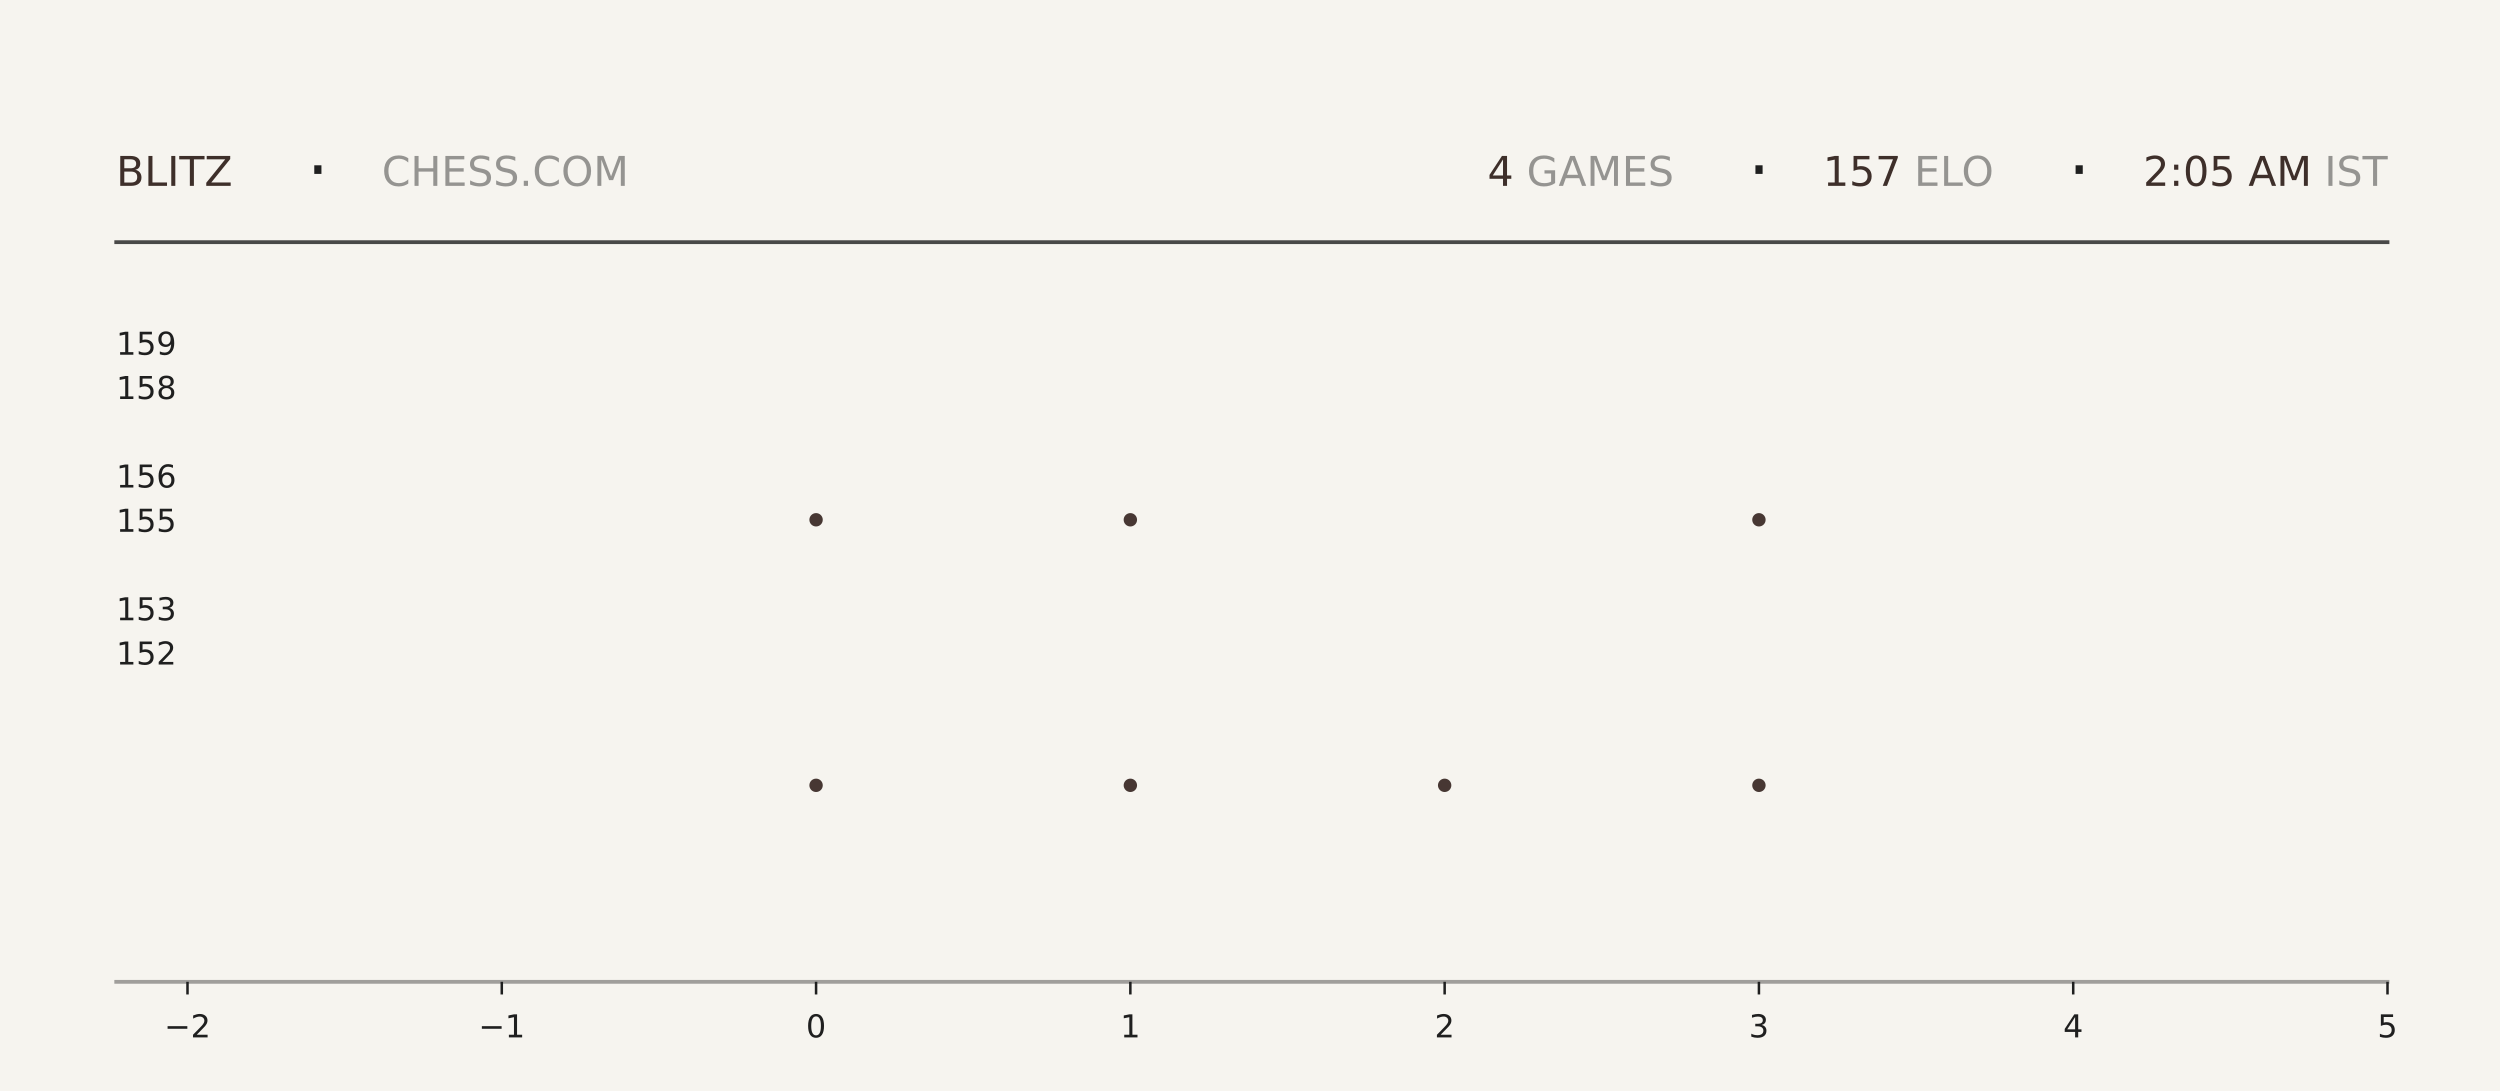
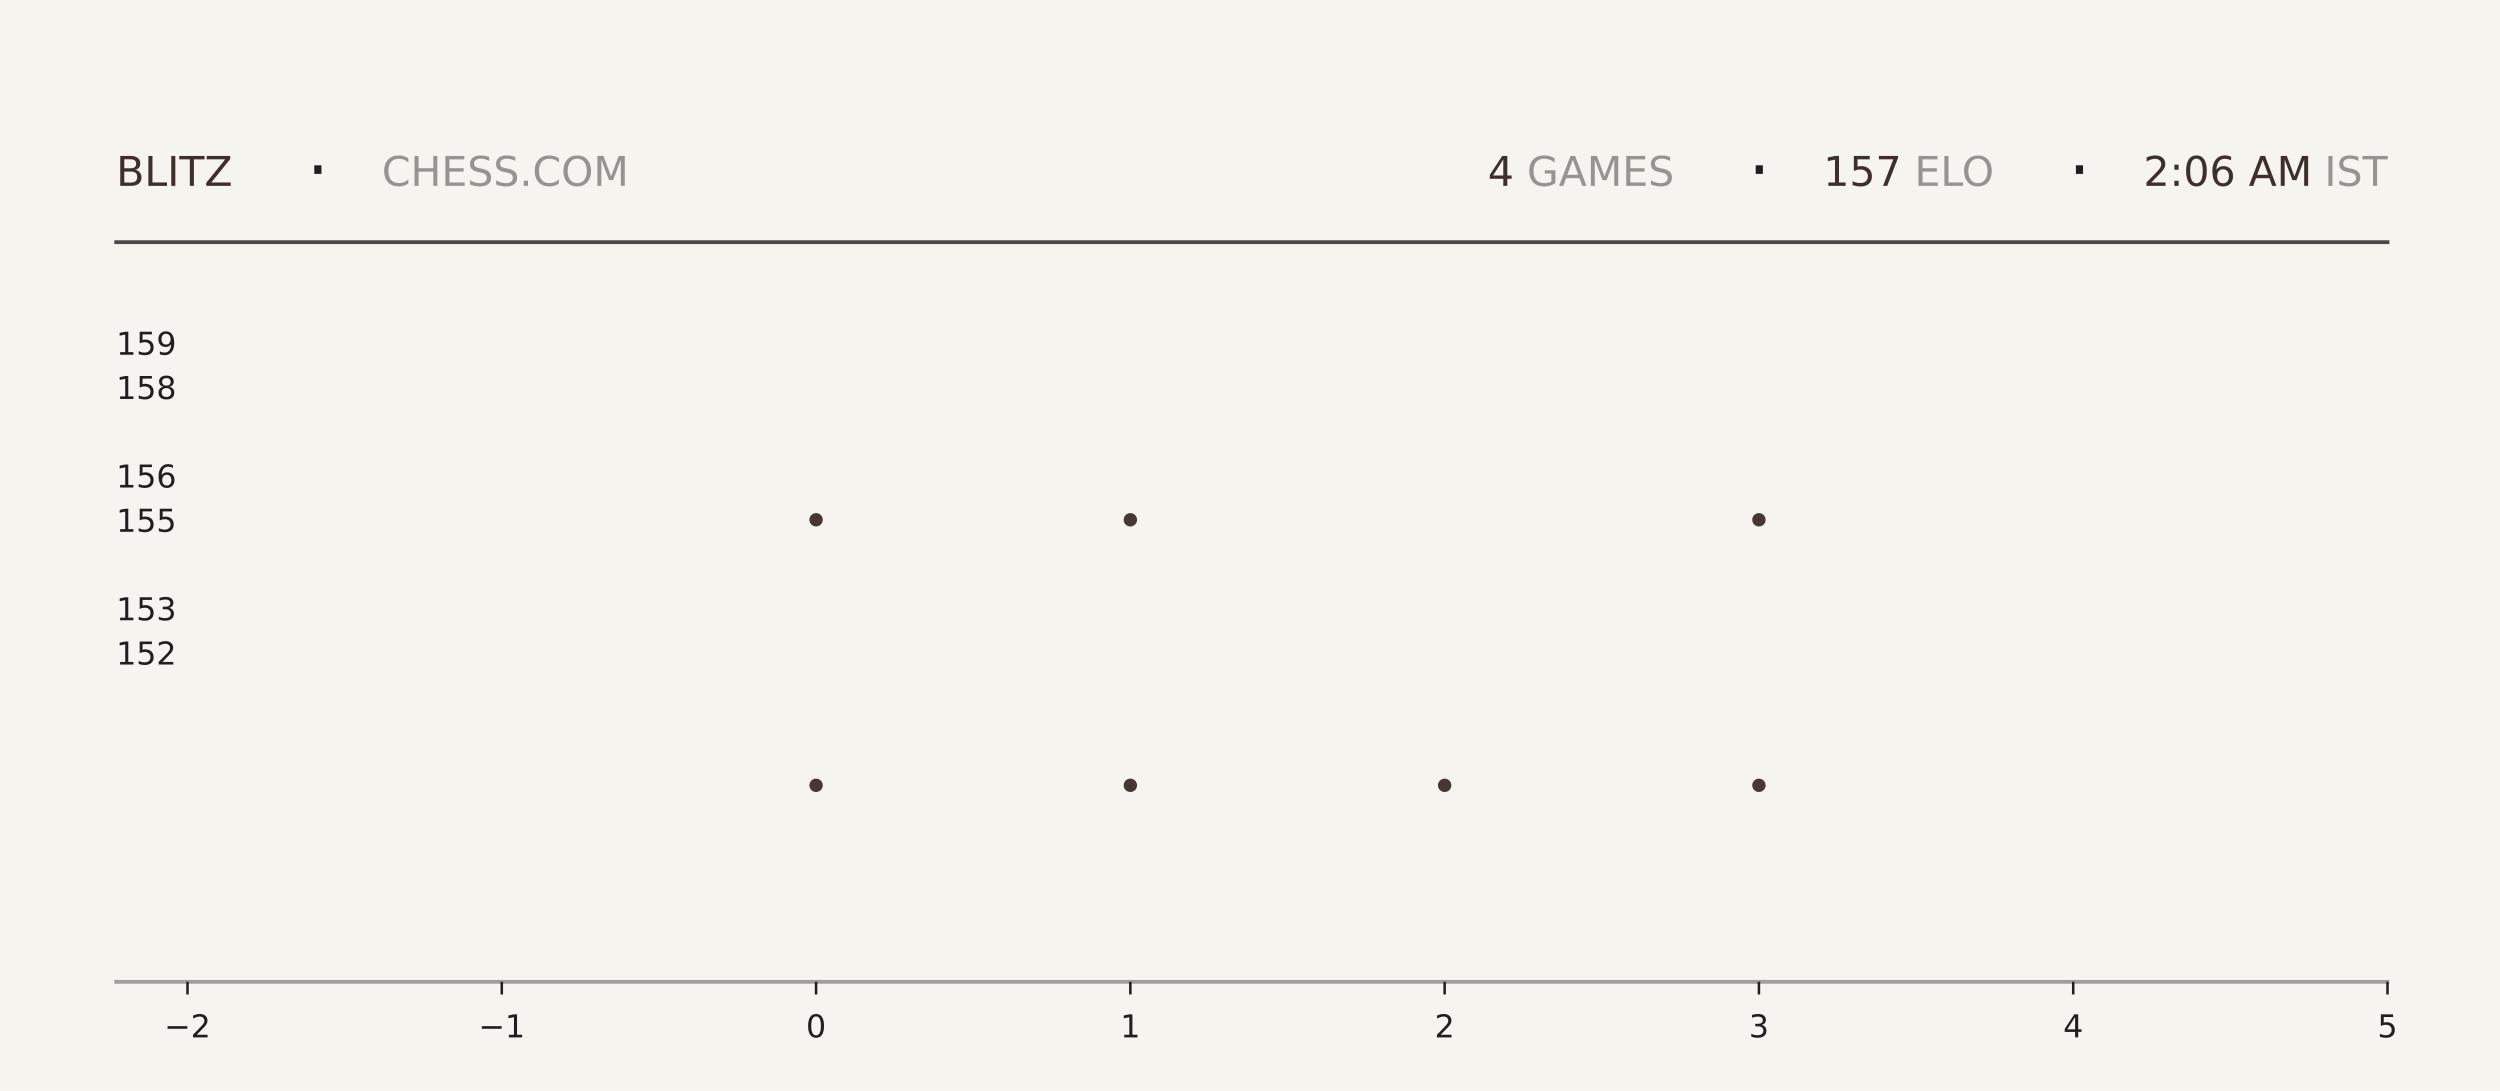
<svg xmlns="http://www.w3.org/2000/svg" xmlns:xlink="http://www.w3.org/1999/xlink" width="792pt" height="345.6pt" viewBox="0 0 792 345.6" version="1.1">
  <defs>
    <style type="text/css">*{stroke-linejoin: round; stroke-linecap: butt}</style>
  </defs>
  <g id="figure_1">
    <g id="patch_1">
      <path d="M 0 345.6  L 792 345.6  L 792 0  L 0 0  z " style="fill: #f6f4ef" />
    </g>
    <g id="axes_1">
      <g id="patch_2">
        <path d="M 59.4 311.04  L 756.36 311.04  L 756.36 103.68  L 59.4 103.68  z " style="fill: #f6f4ef" />
      </g>
      <g id="PathCollection_1">
        <defs>
-           <path id="m17c1f2095d" d="M 0 2.121  C 0.563 2.121 1.102 1.898 1.5 1.5  C 1.898 1.102 2.121 0.563 2.121 0  C 2.121 -0.563 1.898 -1.102 1.5 -1.5  C 1.102 -1.898 0.563 -2.121 0 -2.121  C -0.563 -2.121 -1.102 -1.898 -1.5 -1.5  C -1.898 -1.102 -2.121 -0.563 -2.121 0  C -2.121 0.563 -1.898 1.102 -1.5 1.5  C -1.102 1.898 -0.563 2.121 0 2.121  z " />
-         </defs>
-         <g clip-path="url(#pd69e0695b1)">
-           <use xlink:href="#m17c1f2095d" x="258.531" y="248.79" style="fill: #3e2f2a; fill-opacity: 0.95" />
-           <use xlink:href="#m17c1f2095d" x="258.531" y="164.668" style="fill: #3e2f2a; fill-opacity: 0.95" />
+           <path id="m582ba01993" d="M 0 2.121  C 0.563 2.121 1.102 1.898 1.5 1.5  C 1.898 1.102 2.121 0.563 2.121 0  C 2.121 -0.563 1.898 -1.102 1.5 -1.5  C 1.102 -1.898 0.563 -2.121 0 -2.121  C -0.563 -2.121 -1.102 -1.898 -1.5 -1.5  C -1.898 -1.102 -2.121 -0.563 -2.121 0  C -2.121 0.563 -1.898 1.102 -1.5 1.5  C -1.102 1.898 -0.563 2.121 0 2.121  z " />
+         </defs>
+         <g clip-path="url(#pc5dc3bb14b)">
+           <use xlink:href="#m582ba01993" x="258.531" y="248.79" style="fill: #3e2f2a; fill-opacity: 0.95" />
+           <use xlink:href="#m582ba01993" x="258.531" y="164.668" style="fill: #3e2f2a; fill-opacity: 0.95" />
        </g>
      </g>
      <g id="PathCollection_2">
-         <g clip-path="url(#pd69e0695b1)">
-           <use xlink:href="#m17c1f2095d" x="358.097" y="248.79" style="fill: #3e2f2a; fill-opacity: 0.95" />
-           <use xlink:href="#m17c1f2095d" x="358.097" y="164.668" style="fill: #3e2f2a; fill-opacity: 0.95" />
-           <use xlink:href="#m17c1f2095d" x="358.097" y="80.547" style="fill: #3e2f2a; fill-opacity: 0.95" />
+         <g clip-path="url(#pc5dc3bb14b)">
+           <use xlink:href="#m582ba01993" x="358.097" y="248.79" style="fill: #3e2f2a; fill-opacity: 0.95" />
+           <use xlink:href="#m582ba01993" x="358.097" y="164.668" style="fill: #3e2f2a; fill-opacity: 0.95" />
+           <use xlink:href="#m582ba01993" x="358.097" y="80.547" style="fill: #3e2f2a; fill-opacity: 0.95" />
        </g>
      </g>
      <g id="PathCollection_3">
-         <g clip-path="url(#pd69e0695b1)">
-           <use xlink:href="#m17c1f2095d" x="457.663" y="248.79" style="fill: #3e2f2a; fill-opacity: 0.95" />
+         <g clip-path="url(#pc5dc3bb14b)">
+           <use xlink:href="#m582ba01993" x="457.663" y="248.79" style="fill: #3e2f2a; fill-opacity: 0.95" />
        </g>
      </g>
      <g id="PathCollection_4">
-         <g clip-path="url(#pd69e0695b1)">
-           <use xlink:href="#m17c1f2095d" x="557.229" y="248.79" style="fill: #3e2f2a; fill-opacity: 0.95" />
-           <use xlink:href="#m17c1f2095d" x="557.229" y="164.668" style="fill: #3e2f2a; fill-opacity: 0.95" />
-           <use xlink:href="#m17c1f2095d" x="557.229" y="80.547" style="fill: #3e2f2a; fill-opacity: 0.95" />
+         <g clip-path="url(#pc5dc3bb14b)">
+           <use xlink:href="#m582ba01993" x="557.229" y="248.79" style="fill: #3e2f2a; fill-opacity: 0.95" />
+           <use xlink:href="#m582ba01993" x="557.229" y="164.668" style="fill: #3e2f2a; fill-opacity: 0.95" />
+           <use xlink:href="#m582ba01993" x="557.229" y="80.547" style="fill: #3e2f2a; fill-opacity: 0.95" />
        </g>
      </g>
      <g id="matplotlib.axis_1">
        <g id="xtick_1">
          <g id="line2d_1">
            <defs>
-               <path id="mca83039c6e" d="M 0 0  L 0 4  " style="stroke: #1f1f1f; stroke-width: 0.8" />
+               <path id="m0187646b20" d="M 0 0  L 0 4  " style="stroke: #1f1f1f; stroke-width: 0.8" />
            </defs>
            <g>
-               <use xlink:href="#mca83039c6e" x="59.4" y="311.04" style="fill: #1f1f1f; stroke: #1f1f1f; stroke-width: 0.8" />
+               <use xlink:href="#m0187646b20" x="59.4" y="311.04" style="fill: #1f1f1f; stroke: #1f1f1f; stroke-width: 0.8" />
            </g>
          </g>
          <g id="text_1">
            <g style="fill: #1f1f1f" transform="translate(52.02891 328.6384) scale(0.1 -0.1)">
              <defs>
                <path id="DejaVuSans-2212" d="M 678 2272  L 4684 2272  L 4684 1741  L 678 1741  L 678 2272  z " transform="scale(0.015625)" />
                <path id="DejaVuSans-32" d="M 1228 531  L 3431 531  L 3431 0  L 469 0  L 469 531  Q 828 903 1448 1529  Q 2069 2156 2228 2338  Q 2531 2678 2651 2914  Q 2772 3150 2772 3378  Q 2772 3750 2511 3984  Q 2250 4219 1831 4219  Q 1534 4219 1204 4116  Q 875 4013 500 3803  L 500 4441  Q 881 4594 1212 4672  Q 1544 4750 1819 4750  Q 2544 4750 2975 4387  Q 3406 4025 3406 3419  Q 3406 3131 3298 2873  Q 3191 2616 2906 2266  Q 2828 2175 2409 1742  Q 1991 1309 1228 531  z " transform="scale(0.015625)" />
              </defs>
              <use xlink:href="#DejaVuSans-2212" />
              <use xlink:href="#DejaVuSans-32" transform="translate(83.78906 0)" />
            </g>
          </g>
        </g>
        <g id="xtick_2">
          <g id="line2d_2">
            <g>
-               <use xlink:href="#mca83039c6e" x="158.966" y="311.04" style="fill: #1f1f1f; stroke: #1f1f1f; stroke-width: 0.8" />
+               <use xlink:href="#m0187646b20" x="158.966" y="311.04" style="fill: #1f1f1f; stroke: #1f1f1f; stroke-width: 0.8" />
            </g>
          </g>
          <g id="text_2">
            <g style="fill: #1f1f1f" transform="translate(151.5946 328.6384) scale(0.1 -0.1)">
              <defs>
                <path id="DejaVuSans-31" d="M 794 531  L 1825 531  L 1825 4091  L 703 3866  L 703 4441  L 1819 4666  L 2450 4666  L 2450 531  L 3481 531  L 3481 0  L 794 0  L 794 531  z " transform="scale(0.015625)" />
              </defs>
              <use xlink:href="#DejaVuSans-2212" />
              <use xlink:href="#DejaVuSans-31" transform="translate(83.78906 0)" />
            </g>
          </g>
        </g>
        <g id="xtick_3">
          <g id="line2d_3">
            <g>
-               <use xlink:href="#mca83039c6e" x="258.531" y="311.04" style="fill: #1f1f1f; stroke: #1f1f1f; stroke-width: 0.8" />
+               <use xlink:href="#m0187646b20" x="258.531" y="311.04" style="fill: #1f1f1f; stroke: #1f1f1f; stroke-width: 0.8" />
            </g>
          </g>
          <g id="text_3">
            <g style="fill: #1f1f1f" transform="translate(255.3502 328.6384) scale(0.1 -0.1)">
              <defs>
                <path id="DejaVuSans-30" d="M 2034 4250  Q 1547 4250 1301 3770  Q 1056 3291 1056 2328  Q 1056 1369 1301 889  Q 1547 409 2034 409  Q 2525 409 2770 889  Q 3016 1369 3016 2328  Q 3016 3291 2770 3770  Q 2525 4250 2034 4250  z M 2034 4750  Q 2819 4750 3233 4129  Q 3647 3509 3647 2328  Q 3647 1150 3233 529  Q 2819 -91 2034 -91  Q 1250 -91 836 529  Q 422 1150 422 2328  Q 422 3509 836 4129  Q 1250 4750 2034 4750  z " transform="scale(0.015625)" />
              </defs>
              <use xlink:href="#DejaVuSans-30" />
            </g>
          </g>
        </g>
        <g id="xtick_4">
          <g id="line2d_4">
            <g>
-               <use xlink:href="#mca83039c6e" x="358.097" y="311.04" style="fill: #1f1f1f; stroke: #1f1f1f; stroke-width: 0.8" />
+               <use xlink:href="#m0187646b20" x="358.097" y="311.04" style="fill: #1f1f1f; stroke: #1f1f1f; stroke-width: 0.8" />
            </g>
          </g>
          <g id="text_4">
            <g style="fill: #1f1f1f" transform="translate(354.9159 328.6384) scale(0.1 -0.1)">
              <use xlink:href="#DejaVuSans-31" />
            </g>
          </g>
        </g>
        <g id="xtick_5">
          <g id="line2d_5">
            <g>
-               <use xlink:href="#mca83039c6e" x="457.663" y="311.04" style="fill: #1f1f1f; stroke: #1f1f1f; stroke-width: 0.8" />
+               <use xlink:href="#m0187646b20" x="457.663" y="311.04" style="fill: #1f1f1f; stroke: #1f1f1f; stroke-width: 0.8" />
            </g>
          </g>
          <g id="text_5">
            <g style="fill: #1f1f1f" transform="translate(454.4816 328.6384) scale(0.1 -0.1)">
              <use xlink:href="#DejaVuSans-32" />
            </g>
          </g>
        </g>
        <g id="xtick_6">
          <g id="line2d_6">
            <g>
-               <use xlink:href="#mca83039c6e" x="557.229" y="311.04" style="fill: #1f1f1f; stroke: #1f1f1f; stroke-width: 0.8" />
+               <use xlink:href="#m0187646b20" x="557.229" y="311.04" style="fill: #1f1f1f; stroke: #1f1f1f; stroke-width: 0.8" />
            </g>
          </g>
          <g id="text_6">
            <g style="fill: #1f1f1f" transform="translate(554.0473 328.6384) scale(0.1 -0.1)">
              <defs>
                <path id="DejaVuSans-33" d="M 2597 2516  Q 3050 2419 3304 2112  Q 3559 1806 3559 1356  Q 3559 666 3084 287  Q 2609 -91 1734 -91  Q 1441 -91 1130 -33  Q 819 25 488 141  L 488 750  Q 750 597 1062 519  Q 1375 441 1716 441  Q 2309 441 2620 675  Q 2931 909 2931 1356  Q 2931 1769 2642 2001  Q 2353 2234 1838 2234  L 1294 2234  L 1294 2753  L 1863 2753  Q 2328 2753 2575 2939  Q 2822 3125 2822 3475  Q 2822 3834 2567 4026  Q 2313 4219 1838 4219  Q 1578 4219 1281 4162  Q 984 4106 628 3988  L 628 4550  Q 988 4650 1302 4700  Q 1616 4750 1894 4750  Q 2613 4750 3031 4423  Q 3450 4097 3450 3541  Q 3450 3153 3228 2886  Q 3006 2619 2597 2516  z " transform="scale(0.015625)" />
              </defs>
              <use xlink:href="#DejaVuSans-33" />
            </g>
          </g>
        </g>
        <g id="xtick_7">
          <g id="line2d_7">
            <g>
-               <use xlink:href="#mca83039c6e" x="656.794" y="311.04" style="fill: #1f1f1f; stroke: #1f1f1f; stroke-width: 0.8" />
+               <use xlink:href="#m0187646b20" x="656.794" y="311.04" style="fill: #1f1f1f; stroke: #1f1f1f; stroke-width: 0.8" />
            </g>
          </g>
          <g id="text_7">
            <g style="fill: #1f1f1f" transform="translate(653.613 328.6384) scale(0.1 -0.1)">
              <defs>
                <path id="DejaVuSans-34" d="M 2419 4116  L 825 1625  L 2419 1625  L 2419 4116  z M 2253 4666  L 3047 4666  L 3047 1625  L 3713 1625  L 3713 1100  L 3047 1100  L 3047 0  L 2419 0  L 2419 1100  L 313 1100  L 313 1709  L 2253 4666  z " transform="scale(0.015625)" />
              </defs>
              <use xlink:href="#DejaVuSans-34" />
            </g>
          </g>
        </g>
        <g id="xtick_8">
          <g id="line2d_8">
            <g>
-               <use xlink:href="#mca83039c6e" x="756.36" y="311.04" style="fill: #1f1f1f; stroke: #1f1f1f; stroke-width: 0.8" />
+               <use xlink:href="#m0187646b20" x="756.36" y="311.04" style="fill: #1f1f1f; stroke: #1f1f1f; stroke-width: 0.8" />
            </g>
          </g>
          <g id="text_8">
            <g style="fill: #1f1f1f" transform="translate(753.1788 328.6384) scale(0.1 -0.1)">
              <defs>
                <path id="DejaVuSans-35" d="M 691 4666  L 3169 4666  L 3169 4134  L 1269 4134  L 1269 2991  Q 1406 3038 1543 3061  Q 1681 3084 1819 3084  Q 2600 3084 3056 2656  Q 3513 2228 3513 1497  Q 3513 744 3044 326  Q 2575 -91 1722 -91  Q 1428 -91 1123 -41  Q 819 9 494 109  L 494 744  Q 775 591 1075 516  Q 1375 441 1709 441  Q 2250 441 2565 725  Q 2881 1009 2881 1497  Q 2881 1984 2565 2268  Q 2250 2553 1709 2553  Q 1456 2553 1204 2497  Q 953 2441 691 2322  L 691 4666  z " transform="scale(0.015625)" />
              </defs>
              <use xlink:href="#DejaVuSans-35" />
            </g>
          </g>
        </g>
      </g>
      <g id="matplotlib.axis_2">
        <g id="ytick_1">
          <g id="line2d_9" />
          <g id="text_9">
            <g style="fill: #1f1f1f" transform="translate(36.8125 210.5283) scale(0.1 -0.1)">
              <use xlink:href="#DejaVuSans-31" />
              <use xlink:href="#DejaVuSans-35" transform="translate(63.62305 0)" />
              <use xlink:href="#DejaVuSans-32" transform="translate(127.2461 0)" />
            </g>
          </g>
        </g>
        <g id="ytick_2">
          <g id="line2d_10" />
          <g id="text_10">
            <g style="fill: #1f1f1f" transform="translate(36.8125 196.508) scale(0.1 -0.1)">
              <use xlink:href="#DejaVuSans-31" />
              <use xlink:href="#DejaVuSans-35" transform="translate(63.62305 0)" />
              <use xlink:href="#DejaVuSans-33" transform="translate(127.2461 0)" />
            </g>
          </g>
        </g>
        <g id="ytick_3">
          <g id="line2d_11" />
          <g id="text_11">
            <g style="fill: #1f1f1f" transform="translate(36.8125 168.4675) scale(0.1 -0.1)">
              <use xlink:href="#DejaVuSans-31" />
              <use xlink:href="#DejaVuSans-35" transform="translate(63.62305 0)" />
              <use xlink:href="#DejaVuSans-35" transform="translate(127.2461 0)" />
            </g>
          </g>
        </g>
        <g id="ytick_4">
          <g id="line2d_12" />
          <g id="text_12">
            <g style="fill: #1f1f1f" transform="translate(36.8125 154.4472) scale(0.1 -0.1)">
              <defs>
                <path id="DejaVuSans-36" d="M 2113 2584  Q 1688 2584 1439 2293  Q 1191 2003 1191 1497  Q 1191 994 1439 701  Q 1688 409 2113 409  Q 2538 409 2786 701  Q 3034 994 3034 1497  Q 3034 2003 2786 2293  Q 2538 2584 2113 2584  z M 3366 4563  L 3366 3988  Q 3128 4100 2886 4159  Q 2644 4219 2406 4219  Q 1781 4219 1451 3797  Q 1122 3375 1075 2522  Q 1259 2794 1537 2939  Q 1816 3084 2150 3084  Q 2853 3084 3261 2657  Q 3669 2231 3669 1497  Q 3669 778 3244 343  Q 2819 -91 2113 -91  Q 1303 -91 875 529  Q 447 1150 447 2328  Q 447 3434 972 4092  Q 1497 4750 2381 4750  Q 2619 4750 2861 4703  Q 3103 4656 3366 4563  z " transform="scale(0.015625)" />
              </defs>
              <use xlink:href="#DejaVuSans-31" />
              <use xlink:href="#DejaVuSans-35" transform="translate(63.62305 0)" />
              <use xlink:href="#DejaVuSans-36" transform="translate(127.2461 0)" />
            </g>
          </g>
        </g>
        <g id="ytick_5">
          <g id="line2d_13" />
          <g id="text_13">
            <g style="fill: #1f1f1f" transform="translate(36.8125 126.4066) scale(0.1 -0.1)">
              <defs>
                <path id="DejaVuSans-38" d="M 2034 2216  Q 1584 2216 1326 1975  Q 1069 1734 1069 1313  Q 1069 891 1326 650  Q 1584 409 2034 409  Q 2484 409 2743 651  Q 3003 894 3003 1313  Q 3003 1734 2745 1975  Q 2488 2216 2034 2216  z M 1403 2484  Q 997 2584 770 2862  Q 544 3141 544 3541  Q 544 4100 942 4425  Q 1341 4750 2034 4750  Q 2731 4750 3128 4425  Q 3525 4100 3525 3541  Q 3525 3141 3298 2862  Q 3072 2584 2669 2484  Q 3125 2378 3379 2068  Q 3634 1759 3634 1313  Q 3634 634 3220 271  Q 2806 -91 2034 -91  Q 1263 -91 848 271  Q 434 634 434 1313  Q 434 1759 690 2068  Q 947 2378 1403 2484  z M 1172 3481  Q 1172 3119 1398 2916  Q 1625 2713 2034 2713  Q 2441 2713 2670 2916  Q 2900 3119 2900 3481  Q 2900 3844 2670 4047  Q 2441 4250 2034 4250  Q 1625 4250 1398 4047  Q 1172 3844 1172 3481  z " transform="scale(0.015625)" />
              </defs>
              <use xlink:href="#DejaVuSans-31" />
              <use xlink:href="#DejaVuSans-35" transform="translate(63.62305 0)" />
              <use xlink:href="#DejaVuSans-38" transform="translate(127.2461 0)" />
            </g>
          </g>
        </g>
        <g id="ytick_6">
          <g id="line2d_14" />
          <g id="text_14">
            <g style="fill: #1f1f1f" transform="translate(36.8125 112.3863) scale(0.1 -0.1)">
              <defs>
                <path id="DejaVuSans-39" d="M 703 97  L 703 672  Q 941 559 1184 500  Q 1428 441 1663 441  Q 2288 441 2617 861  Q 2947 1281 2994 2138  Q 2813 1869 2534 1725  Q 2256 1581 1919 1581  Q 1219 1581 811 2004  Q 403 2428 403 3163  Q 403 3881 828 4315  Q 1253 4750 1959 4750  Q 2769 4750 3195 4129  Q 3622 3509 3622 2328  Q 3622 1225 3098 567  Q 2575 -91 1691 -91  Q 1453 -91 1209 -44  Q 966 3 703 97  z M 1959 2075  Q 2384 2075 2632 2365  Q 2881 2656 2881 3163  Q 2881 3666 2632 3958  Q 2384 4250 1959 4250  Q 1534 4250 1286 3958  Q 1038 3666 1038 3163  Q 1038 2656 1286 2365  Q 1534 2075 1959 2075  z " transform="scale(0.015625)" />
              </defs>
              <use xlink:href="#DejaVuSans-31" />
              <use xlink:href="#DejaVuSans-35" transform="translate(63.62305 0)" />
              <use xlink:href="#DejaVuSans-39" transform="translate(127.2461 0)" />
            </g>
          </g>
        </g>
      </g>
    </g>
    <g id="line2d_15">
      <path d="M 36.82 76.723  L 756.36 76.723  " style="fill: none; stroke: #1f1f1f; stroke-opacity: 0.8; stroke-width: 1.2; stroke-linecap: square" />
    </g>
    <g id="line2d_16">
      <path d="M 36.82 311.04  L 756.36 311.04  " style="fill: none; stroke: #1f1f1f; stroke-opacity: 0.4; stroke-width: 1.2; stroke-linecap: square" />
    </g>
    <g id="text_15">
      <g style="fill: #3e2f2a" transform="translate(36.82 58.88319) scale(0.13 -0.13)">
        <defs>
          <path id="DejaVuSans-42" d="M 1259 2228  L 1259 519  L 2272 519  Q 2781 519 3026 730  Q 3272 941 3272 1375  Q 3272 1813 3026 2020  Q 2781 2228 2272 2228  L 1259 2228  z M 1259 4147  L 1259 2741  L 2194 2741  Q 2656 2741 2882 2914  Q 3109 3088 3109 3444  Q 3109 3797 2882 3972  Q 2656 4147 2194 4147  L 1259 4147  z M 628 4666  L 2241 4666  Q 2963 4666 3353 4366  Q 3744 4066 3744 3513  Q 3744 3084 3544 2831  Q 3344 2578 2956 2516  Q 3422 2416 3680 2098  Q 3938 1781 3938 1306  Q 3938 681 3513 340  Q 3088 0 2303 0  L 628 0  L 628 4666  z " transform="scale(0.015625)" />
          <path id="DejaVuSans-4c" d="M 628 4666  L 1259 4666  L 1259 531  L 3531 531  L 3531 0  L 628 0  L 628 4666  z " transform="scale(0.015625)" />
          <path id="DejaVuSans-49" d="M 628 4666  L 1259 4666  L 1259 0  L 628 0  L 628 4666  z " transform="scale(0.015625)" />
          <path id="DejaVuSans-54" d="M -19 4666  L 3928 4666  L 3928 4134  L 2272 4134  L 2272 0  L 1638 0  L 1638 4134  L -19 4134  L -19 4666  z " transform="scale(0.015625)" />
          <path id="DejaVuSans-5a" d="M 359 4666  L 4025 4666  L 4025 4184  L 1075 531  L 4097 531  L 4097 0  L 288 0  L 288 481  L 3238 4134  L 359 4134  L 359 4666  z " transform="scale(0.015625)" />
        </defs>
        <use xlink:href="#DejaVuSans-42" />
        <use xlink:href="#DejaVuSans-4c" transform="translate(68.60352 0)" />
        <use xlink:href="#DejaVuSans-49" transform="translate(124.3164 0)" />
        <use xlink:href="#DejaVuSans-54" transform="translate(153.8086 0)" />
        <use xlink:href="#DejaVuSans-5a" transform="translate(214.8926 0)" />
      </g>
    </g>
    <g id="text_16">
      <g style="fill: #1f1f1f" transform="translate(97.21 61.36662) scale(0.22 -0.22)">
        <defs>
          <path id="DejaVuSans-b7" d="M 684 2619  L 1344 2619  L 1344 1825  L 684 1825  L 684 2619  z " transform="scale(0.015625)" />
        </defs>
        <use xlink:href="#DejaVuSans-b7" />
      </g>
    </g>
    <g id="text_17">
      <g style="fill: #1f1f1f; opacity: 0.45" transform="translate(120.97 58.88319) scale(0.13 -0.13)">
        <defs>
          <path id="DejaVuSans-43" d="M 4122 4306  L 4122 3641  Q 3803 3938 3442 4084  Q 3081 4231 2675 4231  Q 1875 4231 1450 3742  Q 1025 3253 1025 2328  Q 1025 1406 1450 917  Q 1875 428 2675 428  Q 3081 428 3442 575  Q 3803 722 4122 1019  L 4122 359  Q 3791 134 3420 21  Q 3050 -91 2638 -91  Q 1578 -91 968 557  Q 359 1206 359 2328  Q 359 3453 968 4101  Q 1578 4750 2638 4750  Q 3056 4750 3426 4639  Q 3797 4528 4122 4306  z " transform="scale(0.015625)" />
          <path id="DejaVuSans-48" d="M 628 4666  L 1259 4666  L 1259 2753  L 3553 2753  L 3553 4666  L 4184 4666  L 4184 0  L 3553 0  L 3553 2222  L 1259 2222  L 1259 0  L 628 0  L 628 4666  z " transform="scale(0.015625)" />
          <path id="DejaVuSans-45" d="M 628 4666  L 3578 4666  L 3578 4134  L 1259 4134  L 1259 2753  L 3481 2753  L 3481 2222  L 1259 2222  L 1259 531  L 3634 531  L 3634 0  L 628 0  L 628 4666  z " transform="scale(0.015625)" />
          <path id="DejaVuSans-53" d="M 3425 4513  L 3425 3897  Q 3066 4069 2747 4153  Q 2428 4238 2131 4238  Q 1616 4238 1336 4038  Q 1056 3838 1056 3469  Q 1056 3159 1242 3001  Q 1428 2844 1947 2747  L 2328 2669  Q 3034 2534 3370 2195  Q 3706 1856 3706 1288  Q 3706 609 3251 259  Q 2797 -91 1919 -91  Q 1588 -91 1214 -16  Q 841 59 441 206  L 441 856  Q 825 641 1194 531  Q 1563 422 1919 422  Q 2459 422 2753 634  Q 3047 847 3047 1241  Q 3047 1584 2836 1778  Q 2625 1972 2144 2069  L 1759 2144  Q 1053 2284 737 2584  Q 422 2884 422 3419  Q 422 4038 858 4394  Q 1294 4750 2059 4750  Q 2388 4750 2728 4690  Q 3069 4631 3425 4513  z " transform="scale(0.015625)" />
          <path id="DejaVuSans-2e" d="M 684 794  L 1344 794  L 1344 0  L 684 0  L 684 794  z " transform="scale(0.015625)" />
          <path id="DejaVuSans-4f" d="M 2522 4238  Q 1834 4238 1429 3725  Q 1025 3213 1025 2328  Q 1025 1447 1429 934  Q 1834 422 2522 422  Q 3209 422 3611 934  Q 4013 1447 4013 2328  Q 4013 3213 3611 3725  Q 3209 4238 2522 4238  z M 2522 4750  Q 3503 4750 4090 4092  Q 4678 3434 4678 2328  Q 4678 1225 4090 567  Q 3503 -91 2522 -91  Q 1538 -91 948 565  Q 359 1222 359 2328  Q 359 3434 948 4092  Q 1538 4750 2522 4750  z " transform="scale(0.015625)" />
          <path id="DejaVuSans-4d" d="M 628 4666  L 1569 4666  L 2759 1491  L 3956 4666  L 4897 4666  L 4897 0  L 4281 0  L 4281 4097  L 3078 897  L 2444 897  L 1241 4097  L 1241 0  L 628 0  L 628 4666  z " transform="scale(0.015625)" />
        </defs>
        <use xlink:href="#DejaVuSans-43" />
        <use xlink:href="#DejaVuSans-48" transform="translate(69.82422 0)" />
        <use xlink:href="#DejaVuSans-45" transform="translate(145.0195 0)" />
        <use xlink:href="#DejaVuSans-53" transform="translate(208.2031 0)" />
        <use xlink:href="#DejaVuSans-53" transform="translate(271.6797 0)" />
        <use xlink:href="#DejaVuSans-2e" transform="translate(335.1562 0)" />
        <use xlink:href="#DejaVuSans-43" transform="translate(366.9434 0)" />
        <use xlink:href="#DejaVuSans-4f" transform="translate(436.7676 0)" />
        <use xlink:href="#DejaVuSans-4d" transform="translate(515.4785 0)" />
      </g>
    </g>
    <g id="text_18">
-       <g style="fill: #3e2f2a" transform="translate(471.24 58.88319) scale(0.13 -0.13)">
+       <g style="fill: #3e2f2a" transform="translate(471.33 58.88319) scale(0.13 -0.13)">
        <use xlink:href="#DejaVuSans-34" />
      </g>
    </g>
    <g id="text_19">
-       <g style="fill: #1f1f1f; opacity: 0.45" transform="translate(479.52 58.88319) scale(0.13 -0.13)">
+       <g style="fill: #1f1f1f; opacity: 0.45" transform="translate(479.61 58.88319) scale(0.13 -0.13)">
        <defs>
          <path id="DejaVuSans-20" transform="scale(0.015625)" />
          <path id="DejaVuSans-47" d="M 3809 666  L 3809 1919  L 2778 1919  L 2778 2438  L 4434 2438  L 4434 434  Q 4069 175 3628 42  Q 3188 -91 2688 -91  Q 1594 -91 976 548  Q 359 1188 359 2328  Q 359 3472 976 4111  Q 1594 4750 2688 4750  Q 3144 4750 3555 4637  Q 3966 4525 4313 4306  L 4313 3634  Q 3963 3931 3569 4081  Q 3175 4231 2741 4231  Q 1884 4231 1454 3753  Q 1025 3275 1025 2328  Q 1025 1384 1454 906  Q 1884 428 2741 428  Q 3075 428 3337 486  Q 3600 544 3809 666  z " transform="scale(0.015625)" />
          <path id="DejaVuSans-41" d="M 2188 4044  L 1331 1722  L 3047 1722  L 2188 4044  z M 1831 4666  L 2547 4666  L 4325 0  L 3669 0  L 3244 1197  L 1141 1197  L 716 0  L 50 0  L 1831 4666  z " transform="scale(0.015625)" />
        </defs>
        <use xlink:href="#DejaVuSans-20" />
        <use xlink:href="#DejaVuSans-47" transform="translate(31.78711 0)" />
        <use xlink:href="#DejaVuSans-41" transform="translate(109.2773 0)" />
        <use xlink:href="#DejaVuSans-4d" transform="translate(177.6855 0)" />
        <use xlink:href="#DejaVuSans-45" transform="translate(263.9648 0)" />
        <use xlink:href="#DejaVuSans-53" transform="translate(327.1484 0)" />
      </g>
    </g>
    <g id="text_20">
-       <g style="fill: #1f1f1f" transform="translate(553.77 61.36662) scale(0.22 -0.22)">
+       <g style="fill: #1f1f1f" transform="translate(553.86 61.36662) scale(0.22 -0.22)">
        <use xlink:href="#DejaVuSans-b7" />
      </g>
    </g>
    <g id="text_21">
-       <g style="fill: #3e2f2a" transform="translate(577.53 58.88319) scale(0.13 -0.13)">
+       <g style="fill: #3e2f2a" transform="translate(577.62 58.88319) scale(0.13 -0.13)">
        <defs>
          <path id="DejaVuSans-37" d="M 525 4666  L 3525 4666  L 3525 4397  L 1831 0  L 1172 0  L 2766 4134  L 525 4134  L 525 4666  z " transform="scale(0.015625)" />
        </defs>
        <use xlink:href="#DejaVuSans-31" />
        <use xlink:href="#DejaVuSans-35" transform="translate(63.62305 0)" />
        <use xlink:href="#DejaVuSans-37" transform="translate(127.2461 0)" />
      </g>
    </g>
    <g id="text_22">
-       <g style="fill: #1f1f1f; opacity: 0.45" transform="translate(602.28 58.88319) scale(0.13 -0.13)">
+       <g style="fill: #1f1f1f; opacity: 0.45" transform="translate(602.37 58.88319) scale(0.13 -0.13)">
        <use xlink:href="#DejaVuSans-20" />
        <use xlink:href="#DejaVuSans-45" transform="translate(31.78711 0)" />
        <use xlink:href="#DejaVuSans-4c" transform="translate(94.9707 0)" />
        <use xlink:href="#DejaVuSans-4f" transform="translate(147.0586 0)" />
      </g>
    </g>
    <g id="text_23">
-       <g style="fill: #1f1f1f" transform="translate(655.2 61.36662) scale(0.22 -0.22)">
+       <g style="fill: #1f1f1f" transform="translate(655.29 61.36662) scale(0.22 -0.22)">
        <use xlink:href="#DejaVuSans-b7" />
      </g>
    </g>
    <g id="text_24">
-       <g style="fill: #3e2f2a" transform="translate(678.96 58.88319) scale(0.13 -0.13)">
+       <g style="fill: #3e2f2a" transform="translate(679.05 58.88319) scale(0.13 -0.13)">
        <defs>
          <path id="DejaVuSans-3a" d="M 750 794  L 1409 794  L 1409 0  L 750 0  L 750 794  z M 750 3309  L 1409 3309  L 1409 2516  L 750 2516  L 750 3309  z " transform="scale(0.015625)" />
        </defs>
        <use xlink:href="#DejaVuSans-32" />
        <use xlink:href="#DejaVuSans-3a" transform="translate(63.62305 0)" />
        <use xlink:href="#DejaVuSans-30" transform="translate(97.31445 0)" />
-         <use xlink:href="#DejaVuSans-35" transform="translate(160.9375 0)" />
+         <use xlink:href="#DejaVuSans-36" transform="translate(160.9375 0)" />
        <use xlink:href="#DejaVuSans-20" transform="translate(224.5605 0)" />
        <use xlink:href="#DejaVuSans-41" transform="translate(256.3477 0)" />
        <use xlink:href="#DejaVuSans-4d" transform="translate(324.7559 0)" />
      </g>
    </g>
    <g id="text_25">
      <g style="fill: #1f1f1f; opacity: 0.45" transform="translate(732.24 58.88319) scale(0.13 -0.13)">
        <use xlink:href="#DejaVuSans-20" />
        <use xlink:href="#DejaVuSans-49" transform="translate(31.78711 0)" />
        <use xlink:href="#DejaVuSans-53" transform="translate(61.2793 0)" />
        <use xlink:href="#DejaVuSans-54" transform="translate(124.7559 0)" />
      </g>
    </g>
  </g>
  <defs>
-     <clipPath id="pd69e0695b1">
+     <clipPath id="pc5dc3bb14b">
      <rect x="59.4" y="103.68" width="696.96" height="207.36" />
    </clipPath>
  </defs>
</svg>
